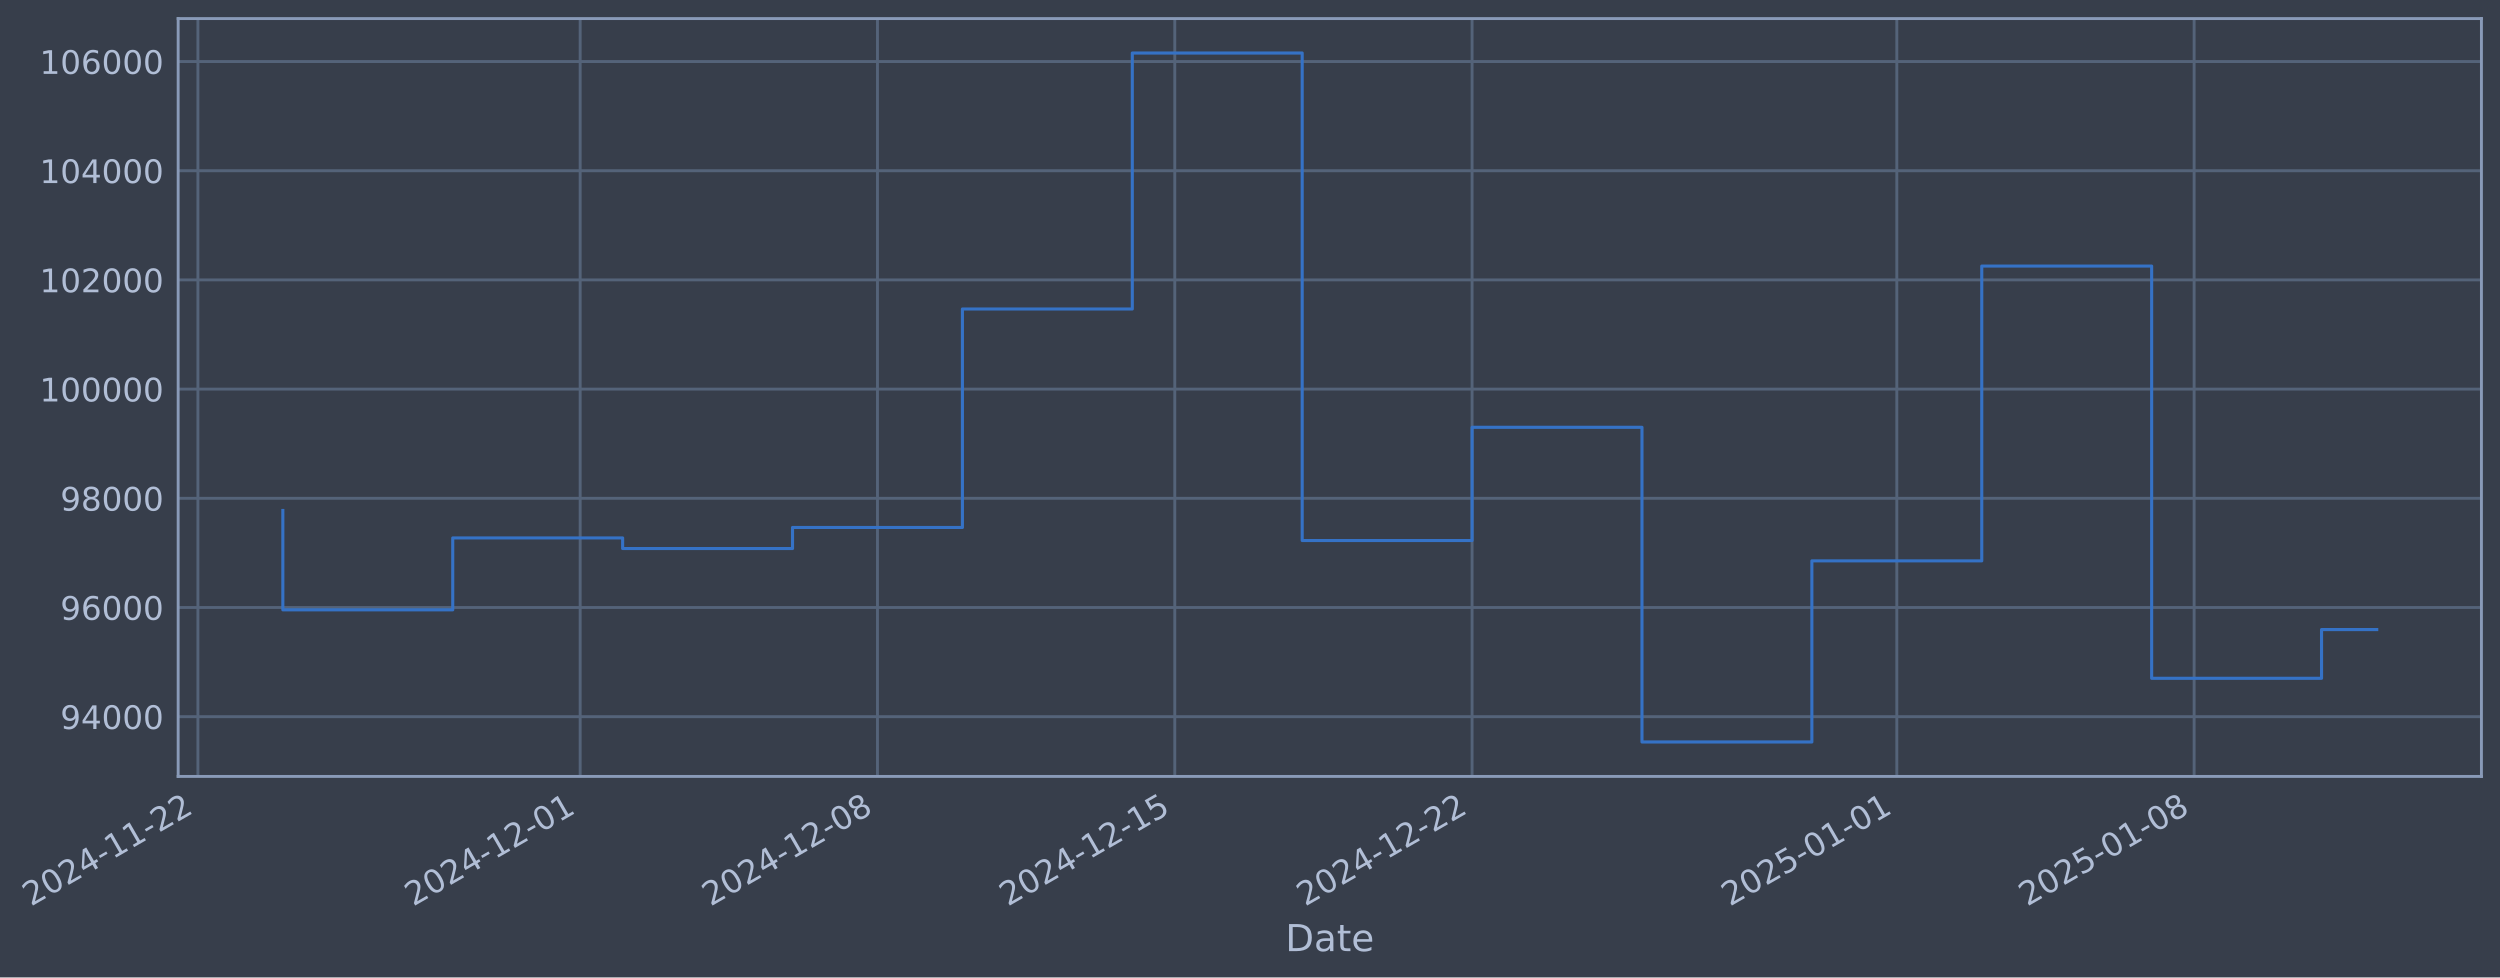
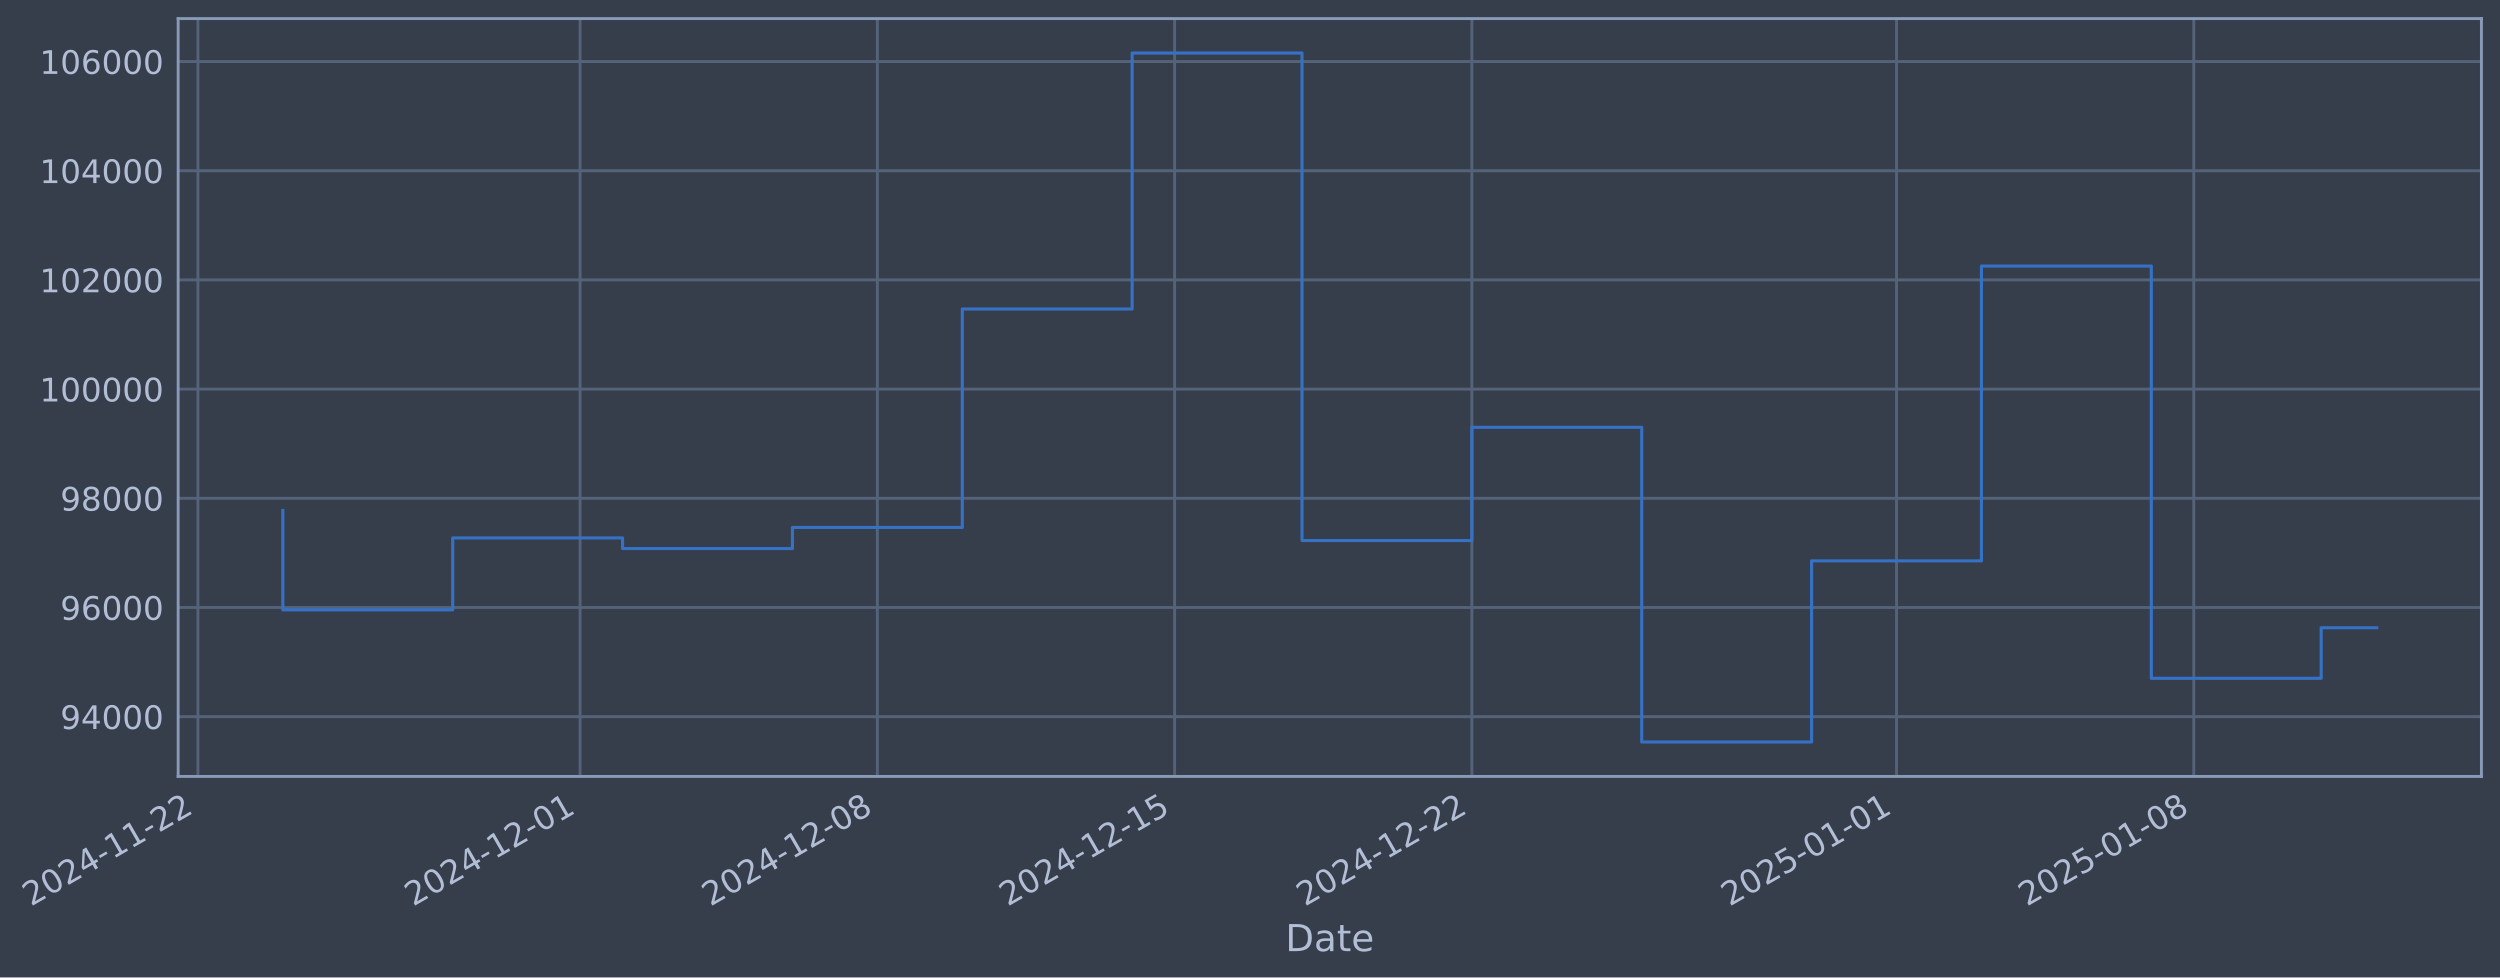
- <svg xmlns="http://www.w3.org/2000/svg" xmlns:xlink="http://www.w3.org/1999/xlink" width="969.058pt" height="378.87pt" viewBox="0 0 969.058 378.87" version="1.1">
+ <svg xmlns="http://www.w3.org/2000/svg" xmlns:xlink="http://www.w3.org/1999/xlink" width="969.052pt" height="378.87pt" viewBox="0 0 969.052 378.87" version="1.1">
  <defs>
    <style type="text/css">*{stroke-linejoin: round; stroke-linecap: butt}</style>
  </defs>
  <g id="figure_1">
    <g id="patch_1">
-       <path d="M 0 378.87  L 969.058 378.87  L 969.058 0  L 0 0  z " style="fill: #373e4b" />
+       <path d="M 0 378.87  L 969.052 378.87  L 969.052 0  L 0 0  z " style="fill: #373e4b" />
    </g>
    <g id="axes_1">
      <g id="patch_2">
-         <path d="M 69.058 300.96  L 961.858 300.96  L 961.858 7.2  L 69.058 7.2  z " style="fill: #373e4b" />
+         <path d="M 69.052 300.96  L 961.852 300.96  L 961.852 7.2  L 69.052 7.2  z " style="fill: #373e4b" />
      </g>
      <g id="matplotlib.axis_1">
        <g id="xtick_1">
          <g id="line2d_1">
-             <path d="M 76.713 300.96  L 76.713 7.2  " clip-path="url(#pe65d7fb89b)" style="fill: none; stroke: #546379; stroke-width: 1.12; stroke-linecap: square" />
+             <path d="M 76.713 300.96  L 76.713 7.2  " clip-path="url(#pc2be7da2fa)" style="fill: none; stroke: #546379; stroke-width: 1.12; stroke-linecap: square" />
          </g>
          <g id="line2d_2" />
          <g id="text_1">
            <g style="fill: #b1bed6" transform="translate(11.98702 351.4642) rotate(-30) scale(0.126 -0.126)">
              <defs>
                <path id="DejaVuSans-32" d="M 1228 531  L 3431 531  L 3431 0  L 469 0  L 469 531  Q 828 903 1448 1529  Q 2069 2156 2228 2338  Q 2531 2678 2651 2914  Q 2772 3150 2772 3378  Q 2772 3750 2511 3984  Q 2250 4219 1831 4219  Q 1534 4219 1204 4116  Q 875 4013 500 3803  L 500 4441  Q 881 4594 1212 4672  Q 1544 4750 1819 4750  Q 2544 4750 2975 4387  Q 3406 4025 3406 3419  Q 3406 3131 3298 2873  Q 3191 2616 2906 2266  Q 2828 2175 2409 1742  Q 1991 1309 1228 531  z " transform="scale(0.015625)" />
                <path id="DejaVuSans-30" d="M 2034 4250  Q 1547 4250 1301 3770  Q 1056 3291 1056 2328  Q 1056 1369 1301 889  Q 1547 409 2034 409  Q 2525 409 2770 889  Q 3016 1369 3016 2328  Q 3016 3291 2770 3770  Q 2525 4250 2034 4250  z M 2034 4750  Q 2819 4750 3233 4129  Q 3647 3509 3647 2328  Q 3647 1150 3233 529  Q 2819 -91 2034 -91  Q 1250 -91 836 529  Q 422 1150 422 2328  Q 422 3509 836 4129  Q 1250 4750 2034 4750  z " transform="scale(0.015625)" />
                <path id="DejaVuSans-34" d="M 2419 4116  L 825 1625  L 2419 1625  L 2419 4116  z M 2253 4666  L 3047 4666  L 3047 1625  L 3713 1625  L 3713 1100  L 3047 1100  L 3047 0  L 2419 0  L 2419 1100  L 313 1100  L 313 1709  L 2253 4666  z " transform="scale(0.015625)" />
                <path id="DejaVuSans-2d" d="M 313 2009  L 1997 2009  L 1997 1497  L 313 1497  L 313 2009  z " transform="scale(0.015625)" />
                <path id="DejaVuSans-31" d="M 794 531  L 1825 531  L 1825 4091  L 703 3866  L 703 4441  L 1819 4666  L 2450 4666  L 2450 531  L 3481 531  L 3481 0  L 794 0  L 794 531  z " transform="scale(0.015625)" />
              </defs>
              <use xlink:href="#DejaVuSans-32" />
              <use xlink:href="#DejaVuSans-30" transform="translate(63.62305 0)" />
              <use xlink:href="#DejaVuSans-32" transform="translate(127.2461 0)" />
              <use xlink:href="#DejaVuSans-34" transform="translate(190.8691 0)" />
              <use xlink:href="#DejaVuSans-2d" transform="translate(254.4922 0)" />
              <use xlink:href="#DejaVuSans-31" transform="translate(290.5762 0)" />
              <use xlink:href="#DejaVuSans-31" transform="translate(354.1992 0)" />
              <use xlink:href="#DejaVuSans-2d" transform="translate(417.8223 0)" />
              <use xlink:href="#DejaVuSans-32" transform="translate(453.9062 0)" />
              <use xlink:href="#DejaVuSans-32" transform="translate(517.5293 0)" />
            </g>
          </g>
        </g>
        <g id="xtick_2">
          <g id="line2d_3">
-             <path d="M 224.883 300.96  L 224.883 7.2  " clip-path="url(#pe65d7fb89b)" style="fill: none; stroke: #546379; stroke-width: 1.12; stroke-linecap: square" />
+             <path d="M 224.856 300.96  L 224.856 7.2  " clip-path="url(#pc2be7da2fa)" style="fill: none; stroke: #546379; stroke-width: 1.12; stroke-linecap: square" />
          </g>
          <g id="line2d_4" />
          <g id="text_2">
-             <g style="fill: #b1bed6" transform="translate(160.1577 351.4642) rotate(-30) scale(0.126 -0.126)">
+             <g style="fill: #b1bed6" transform="translate(160.1308 351.4642) rotate(-30) scale(0.126 -0.126)">
              <use xlink:href="#DejaVuSans-32" />
              <use xlink:href="#DejaVuSans-30" transform="translate(63.62305 0)" />
              <use xlink:href="#DejaVuSans-32" transform="translate(127.2461 0)" />
              <use xlink:href="#DejaVuSans-34" transform="translate(190.8691 0)" />
              <use xlink:href="#DejaVuSans-2d" transform="translate(254.4922 0)" />
              <use xlink:href="#DejaVuSans-31" transform="translate(290.5762 0)" />
              <use xlink:href="#DejaVuSans-32" transform="translate(354.1992 0)" />
              <use xlink:href="#DejaVuSans-2d" transform="translate(417.8223 0)" />
              <use xlink:href="#DejaVuSans-30" transform="translate(453.9062 0)" />
              <use xlink:href="#DejaVuSans-31" transform="translate(517.5293 0)" />
            </g>
          </g>
        </g>
        <g id="xtick_3">
          <g id="line2d_5">
-             <path d="M 340.127 300.96  L 340.127 7.2  " clip-path="url(#pe65d7fb89b)" style="fill: none; stroke: #546379; stroke-width: 1.12; stroke-linecap: square" />
+             <path d="M 340.079 300.96  L 340.079 7.2  " clip-path="url(#pc2be7da2fa)" style="fill: none; stroke: #546379; stroke-width: 1.12; stroke-linecap: square" />
          </g>
          <g id="line2d_6" />
          <g id="text_3">
-             <g style="fill: #b1bed6" transform="translate(275.4015 351.4642) rotate(-30) scale(0.126 -0.126)">
+             <g style="fill: #b1bed6" transform="translate(275.3537 351.4642) rotate(-30) scale(0.126 -0.126)">
              <defs>
                <path id="DejaVuSans-38" d="M 2034 2216  Q 1584 2216 1326 1975  Q 1069 1734 1069 1313  Q 1069 891 1326 650  Q 1584 409 2034 409  Q 2484 409 2743 651  Q 3003 894 3003 1313  Q 3003 1734 2745 1975  Q 2488 2216 2034 2216  z M 1403 2484  Q 997 2584 770 2862  Q 544 3141 544 3541  Q 544 4100 942 4425  Q 1341 4750 2034 4750  Q 2731 4750 3128 4425  Q 3525 4100 3525 3541  Q 3525 3141 3298 2862  Q 3072 2584 2669 2484  Q 3125 2378 3379 2068  Q 3634 1759 3634 1313  Q 3634 634 3220 271  Q 2806 -91 2034 -91  Q 1263 -91 848 271  Q 434 634 434 1313  Q 434 1759 690 2068  Q 947 2378 1403 2484  z M 1172 3481  Q 1172 3119 1398 2916  Q 1625 2713 2034 2713  Q 2441 2713 2670 2916  Q 2900 3119 2900 3481  Q 2900 3844 2670 4047  Q 2441 4250 2034 4250  Q 1625 4250 1398 4047  Q 1172 3844 1172 3481  z " transform="scale(0.015625)" />
              </defs>
              <use xlink:href="#DejaVuSans-32" />
              <use xlink:href="#DejaVuSans-30" transform="translate(63.62305 0)" />
              <use xlink:href="#DejaVuSans-32" transform="translate(127.2461 0)" />
              <use xlink:href="#DejaVuSans-34" transform="translate(190.8691 0)" />
              <use xlink:href="#DejaVuSans-2d" transform="translate(254.4922 0)" />
              <use xlink:href="#DejaVuSans-31" transform="translate(290.5762 0)" />
              <use xlink:href="#DejaVuSans-32" transform="translate(354.1992 0)" />
              <use xlink:href="#DejaVuSans-2d" transform="translate(417.8223 0)" />
              <use xlink:href="#DejaVuSans-30" transform="translate(453.9062 0)" />
              <use xlink:href="#DejaVuSans-38" transform="translate(517.5293 0)" />
            </g>
          </g>
        </g>
        <g id="xtick_4">
          <g id="line2d_7">
-             <path d="M 455.371 300.96  L 455.371 7.2  " clip-path="url(#pe65d7fb89b)" style="fill: none; stroke: #546379; stroke-width: 1.12; stroke-linecap: square" />
+             <path d="M 455.302 300.96  L 455.302 7.2  " clip-path="url(#pc2be7da2fa)" style="fill: none; stroke: #546379; stroke-width: 1.12; stroke-linecap: square" />
          </g>
          <g id="line2d_8" />
          <g id="text_4">
-             <g style="fill: #b1bed6" transform="translate(390.6453 351.4642) rotate(-30) scale(0.126 -0.126)">
+             <g style="fill: #b1bed6" transform="translate(390.5766 351.4642) rotate(-30) scale(0.126 -0.126)">
              <defs>
                <path id="DejaVuSans-35" d="M 691 4666  L 3169 4666  L 3169 4134  L 1269 4134  L 1269 2991  Q 1406 3038 1543 3061  Q 1681 3084 1819 3084  Q 2600 3084 3056 2656  Q 3513 2228 3513 1497  Q 3513 744 3044 326  Q 2575 -91 1722 -91  Q 1428 -91 1123 -41  Q 819 9 494 109  L 494 744  Q 775 591 1075 516  Q 1375 441 1709 441  Q 2250 441 2565 725  Q 2881 1009 2881 1497  Q 2881 1984 2565 2268  Q 2250 2553 1709 2553  Q 1456 2553 1204 2497  Q 953 2441 691 2322  L 691 4666  z " transform="scale(0.015625)" />
              </defs>
              <use xlink:href="#DejaVuSans-32" />
              <use xlink:href="#DejaVuSans-30" transform="translate(63.62305 0)" />
              <use xlink:href="#DejaVuSans-32" transform="translate(127.2461 0)" />
              <use xlink:href="#DejaVuSans-34" transform="translate(190.8691 0)" />
              <use xlink:href="#DejaVuSans-2d" transform="translate(254.4922 0)" />
              <use xlink:href="#DejaVuSans-31" transform="translate(290.5762 0)" />
              <use xlink:href="#DejaVuSans-32" transform="translate(354.1992 0)" />
              <use xlink:href="#DejaVuSans-2d" transform="translate(417.8223 0)" />
              <use xlink:href="#DejaVuSans-31" transform="translate(453.9062 0)" />
              <use xlink:href="#DejaVuSans-35" transform="translate(517.5293 0)" />
            </g>
          </g>
        </g>
        <g id="xtick_5">
          <g id="line2d_9">
-             <path d="M 570.615 300.96  L 570.615 7.2  " clip-path="url(#pe65d7fb89b)" style="fill: none; stroke: #546379; stroke-width: 1.12; stroke-linecap: square" />
+             <path d="M 570.525 300.96  L 570.525 7.2  " clip-path="url(#pc2be7da2fa)" style="fill: none; stroke: #546379; stroke-width: 1.12; stroke-linecap: square" />
          </g>
          <g id="line2d_10" />
          <g id="text_5">
-             <g style="fill: #b1bed6" transform="translate(505.8892 351.4642) rotate(-30) scale(0.126 -0.126)">
+             <g style="fill: #b1bed6" transform="translate(505.7996 351.4642) rotate(-30) scale(0.126 -0.126)">
              <use xlink:href="#DejaVuSans-32" />
              <use xlink:href="#DejaVuSans-30" transform="translate(63.62305 0)" />
              <use xlink:href="#DejaVuSans-32" transform="translate(127.2461 0)" />
              <use xlink:href="#DejaVuSans-34" transform="translate(190.8691 0)" />
              <use xlink:href="#DejaVuSans-2d" transform="translate(254.4922 0)" />
              <use xlink:href="#DejaVuSans-31" transform="translate(290.5762 0)" />
              <use xlink:href="#DejaVuSans-32" transform="translate(354.1992 0)" />
              <use xlink:href="#DejaVuSans-2d" transform="translate(417.8223 0)" />
              <use xlink:href="#DejaVuSans-32" transform="translate(453.9062 0)" />
              <use xlink:href="#DejaVuSans-32" transform="translate(517.5293 0)" />
            </g>
          </g>
        </g>
        <g id="xtick_6">
          <g id="line2d_11">
-             <path d="M 735.249 300.96  L 735.249 7.2  " clip-path="url(#pe65d7fb89b)" style="fill: none; stroke: #546379; stroke-width: 1.12; stroke-linecap: square" />
+             <path d="M 735.129 300.96  L 735.129 7.2  " clip-path="url(#pc2be7da2fa)" style="fill: none; stroke: #546379; stroke-width: 1.12; stroke-linecap: square" />
          </g>
          <g id="line2d_12" />
          <g id="text_6">
-             <g style="fill: #b1bed6" transform="translate(670.5232 351.4642) rotate(-30) scale(0.126 -0.126)">
+             <g style="fill: #b1bed6" transform="translate(670.4037 351.4642) rotate(-30) scale(0.126 -0.126)">
              <use xlink:href="#DejaVuSans-32" />
              <use xlink:href="#DejaVuSans-30" transform="translate(63.62305 0)" />
              <use xlink:href="#DejaVuSans-32" transform="translate(127.2461 0)" />
              <use xlink:href="#DejaVuSans-35" transform="translate(190.8691 0)" />
              <use xlink:href="#DejaVuSans-2d" transform="translate(254.4922 0)" />
              <use xlink:href="#DejaVuSans-30" transform="translate(290.5762 0)" />
              <use xlink:href="#DejaVuSans-31" transform="translate(354.1992 0)" />
              <use xlink:href="#DejaVuSans-2d" transform="translate(417.8223 0)" />
              <use xlink:href="#DejaVuSans-30" transform="translate(453.9062 0)" />
              <use xlink:href="#DejaVuSans-31" transform="translate(517.5293 0)" />
            </g>
          </g>
        </g>
        <g id="xtick_7">
          <g id="line2d_13">
-             <path d="M 850.493 300.96  L 850.493 7.2  " clip-path="url(#pe65d7fb89b)" style="fill: none; stroke: #546379; stroke-width: 1.12; stroke-linecap: square" />
+             <path d="M 850.352 300.96  L 850.352 7.2  " clip-path="url(#pc2be7da2fa)" style="fill: none; stroke: #546379; stroke-width: 1.12; stroke-linecap: square" />
          </g>
          <g id="line2d_14" />
          <g id="text_7">
-             <g style="fill: #b1bed6" transform="translate(785.7671 351.4642) rotate(-30) scale(0.126 -0.126)">
+             <g style="fill: #b1bed6" transform="translate(785.6267 351.4642) rotate(-30) scale(0.126 -0.126)">
              <use xlink:href="#DejaVuSans-32" />
              <use xlink:href="#DejaVuSans-30" transform="translate(63.62305 0)" />
              <use xlink:href="#DejaVuSans-32" transform="translate(127.2461 0)" />
              <use xlink:href="#DejaVuSans-35" transform="translate(190.8691 0)" />
              <use xlink:href="#DejaVuSans-2d" transform="translate(254.4922 0)" />
              <use xlink:href="#DejaVuSans-30" transform="translate(290.5762 0)" />
              <use xlink:href="#DejaVuSans-31" transform="translate(354.1992 0)" />
              <use xlink:href="#DejaVuSans-2d" transform="translate(417.8223 0)" />
              <use xlink:href="#DejaVuSans-30" transform="translate(453.9062 0)" />
              <use xlink:href="#DejaVuSans-38" transform="translate(517.5293 0)" />
            </g>
          </g>
        </g>
        <g id="text_8">
-           <g style="fill: #b1bed6" transform="translate(498.2484 368.6753) scale(0.144 -0.144)">
+           <g style="fill: #b1bed6" transform="translate(498.2424 368.6753) scale(0.144 -0.144)">
            <defs>
              <path id="DejaVuSans-44" d="M 1259 4147  L 1259 519  L 2022 519  Q 2988 519 3436 956  Q 3884 1394 3884 2338  Q 3884 3275 3436 3711  Q 2988 4147 2022 4147  L 1259 4147  z M 628 4666  L 1925 4666  Q 3281 4666 3915 4102  Q 4550 3538 4550 2338  Q 4550 1131 3912 565  Q 3275 0 1925 0  L 628 0  L 628 4666  z " transform="scale(0.015625)" />
              <path id="DejaVuSans-61" d="M 2194 1759  Q 1497 1759 1228 1600  Q 959 1441 959 1056  Q 959 750 1161 570  Q 1363 391 1709 391  Q 2188 391 2477 730  Q 2766 1069 2766 1631  L 2766 1759  L 2194 1759  z M 3341 1997  L 3341 0  L 2766 0  L 2766 531  Q 2569 213 2275 61  Q 1981 -91 1556 -91  Q 1019 -91 701 211  Q 384 513 384 1019  Q 384 1609 779 1909  Q 1175 2209 1959 2209  L 2766 2209  L 2766 2266  Q 2766 2663 2505 2880  Q 2244 3097 1772 3097  Q 1472 3097 1187 3025  Q 903 2953 641 2809  L 641 3341  Q 956 3463 1253 3523  Q 1550 3584 1831 3584  Q 2591 3584 2966 3190  Q 3341 2797 3341 1997  z " transform="scale(0.015625)" />
              <path id="DejaVuSans-74" d="M 1172 4494  L 1172 3500  L 2356 3500  L 2356 3053  L 1172 3053  L 1172 1153  Q 1172 725 1289 603  Q 1406 481 1766 481  L 2356 481  L 2356 0  L 1766 0  Q 1100 0 847 248  Q 594 497 594 1153  L 594 3053  L 172 3053  L 172 3500  L 594 3500  L 594 4494  L 1172 4494  z " transform="scale(0.015625)" />
              <path id="DejaVuSans-65" d="M 3597 1894  L 3597 1613  L 953 1613  Q 991 1019 1311 708  Q 1631 397 2203 397  Q 2534 397 2845 478  Q 3156 559 3463 722  L 3463 178  Q 3153 47 2828 -22  Q 2503 -91 2169 -91  Q 1331 -91 842 396  Q 353 884 353 1716  Q 353 2575 817 3079  Q 1281 3584 2069 3584  Q 2775 3584 3186 3129  Q 3597 2675 3597 1894  z M 3022 2063  Q 3016 2534 2758 2815  Q 2500 3097 2075 3097  Q 1594 3097 1305 2825  Q 1016 2553 972 2059  L 3022 2063  z " transform="scale(0.015625)" />
            </defs>
            <use xlink:href="#DejaVuSans-44" />
            <use xlink:href="#DejaVuSans-61" transform="translate(77.00195 0)" />
            <use xlink:href="#DejaVuSans-74" transform="translate(138.2812 0)" />
            <use xlink:href="#DejaVuSans-65" transform="translate(177.4902 0)" />
          </g>
        </g>
      </g>
      <g id="matplotlib.axis_2">
        <g id="ytick_1">
          <g id="line2d_15">
-             <path d="M 69.058 277.797  L 961.858 277.797  " clip-path="url(#pe65d7fb89b)" style="fill: none; stroke: #546379; stroke-width: 1.12; stroke-linecap: square" />
+             <path d="M 69.052 277.797  L 961.852 277.797  " clip-path="url(#pc2be7da2fa)" style="fill: none; stroke: #546379; stroke-width: 1.12; stroke-linecap: square" />
          </g>
          <g id="line2d_16" />
          <g id="text_9">
-             <g style="fill: #b1bed6" transform="translate(23.37377 282.5841) scale(0.126 -0.126)">
+             <g style="fill: #b1bed6" transform="translate(23.36779 282.5841) scale(0.126 -0.126)">
              <defs>
                <path id="DejaVuSans-39" d="M 703 97  L 703 672  Q 941 559 1184 500  Q 1428 441 1663 441  Q 2288 441 2617 861  Q 2947 1281 2994 2138  Q 2813 1869 2534 1725  Q 2256 1581 1919 1581  Q 1219 1581 811 2004  Q 403 2428 403 3163  Q 403 3881 828 4315  Q 1253 4750 1959 4750  Q 2769 4750 3195 4129  Q 3622 3509 3622 2328  Q 3622 1225 3098 567  Q 2575 -91 1691 -91  Q 1453 -91 1209 -44  Q 966 3 703 97  z M 1959 2075  Q 2384 2075 2632 2365  Q 2881 2656 2881 3163  Q 2881 3666 2632 3958  Q 2384 4250 1959 4250  Q 1534 4250 1286 3958  Q 1038 3666 1038 3163  Q 1038 2656 1286 2365  Q 1534 2075 1959 2075  z " transform="scale(0.015625)" />
              </defs>
              <use xlink:href="#DejaVuSans-39" />
              <use xlink:href="#DejaVuSans-34" transform="translate(63.62305 0)" />
              <use xlink:href="#DejaVuSans-30" transform="translate(127.2461 0)" />
              <use xlink:href="#DejaVuSans-30" transform="translate(190.8691 0)" />
              <use xlink:href="#DejaVuSans-30" transform="translate(254.4922 0)" />
            </g>
          </g>
        </g>
        <g id="ytick_2">
          <g id="line2d_17">
-             <path d="M 69.058 235.473  L 961.858 235.473  " clip-path="url(#pe65d7fb89b)" style="fill: none; stroke: #546379; stroke-width: 1.12; stroke-linecap: square" />
+             <path d="M 69.052 235.473  L 961.852 235.473  " clip-path="url(#pc2be7da2fa)" style="fill: none; stroke: #546379; stroke-width: 1.12; stroke-linecap: square" />
          </g>
          <g id="line2d_18" />
          <g id="text_10">
-             <g style="fill: #b1bed6" transform="translate(23.37377 240.2602) scale(0.126 -0.126)">
+             <g style="fill: #b1bed6" transform="translate(23.36779 240.2602) scale(0.126 -0.126)">
              <defs>
                <path id="DejaVuSans-36" d="M 2113 2584  Q 1688 2584 1439 2293  Q 1191 2003 1191 1497  Q 1191 994 1439 701  Q 1688 409 2113 409  Q 2538 409 2786 701  Q 3034 994 3034 1497  Q 3034 2003 2786 2293  Q 2538 2584 2113 2584  z M 3366 4563  L 3366 3988  Q 3128 4100 2886 4159  Q 2644 4219 2406 4219  Q 1781 4219 1451 3797  Q 1122 3375 1075 2522  Q 1259 2794 1537 2939  Q 1816 3084 2150 3084  Q 2853 3084 3261 2657  Q 3669 2231 3669 1497  Q 3669 778 3244 343  Q 2819 -91 2113 -91  Q 1303 -91 875 529  Q 447 1150 447 2328  Q 447 3434 972 4092  Q 1497 4750 2381 4750  Q 2619 4750 2861 4703  Q 3103 4656 3366 4563  z " transform="scale(0.015625)" />
              </defs>
              <use xlink:href="#DejaVuSans-39" />
              <use xlink:href="#DejaVuSans-36" transform="translate(63.62305 0)" />
              <use xlink:href="#DejaVuSans-30" transform="translate(127.2461 0)" />
              <use xlink:href="#DejaVuSans-30" transform="translate(190.8691 0)" />
              <use xlink:href="#DejaVuSans-30" transform="translate(254.4922 0)" />
            </g>
          </g>
        </g>
        <g id="ytick_3">
          <g id="line2d_19">
-             <path d="M 69.058 193.149  L 961.858 193.149  " clip-path="url(#pe65d7fb89b)" style="fill: none; stroke: #546379; stroke-width: 1.12; stroke-linecap: square" />
+             <path d="M 69.052 193.149  L 961.852 193.149  " clip-path="url(#pc2be7da2fa)" style="fill: none; stroke: #546379; stroke-width: 1.12; stroke-linecap: square" />
          </g>
          <g id="line2d_20" />
          <g id="text_11">
-             <g style="fill: #b1bed6" transform="translate(23.37377 197.9364) scale(0.126 -0.126)">
+             <g style="fill: #b1bed6" transform="translate(23.36779 197.9364) scale(0.126 -0.126)">
              <use xlink:href="#DejaVuSans-39" />
              <use xlink:href="#DejaVuSans-38" transform="translate(63.62305 0)" />
              <use xlink:href="#DejaVuSans-30" transform="translate(127.2461 0)" />
              <use xlink:href="#DejaVuSans-30" transform="translate(190.8691 0)" />
              <use xlink:href="#DejaVuSans-30" transform="translate(254.4922 0)" />
            </g>
          </g>
        </g>
        <g id="ytick_4">
          <g id="line2d_21">
-             <path d="M 69.058 150.826  L 961.858 150.826  " clip-path="url(#pe65d7fb89b)" style="fill: none; stroke: #546379; stroke-width: 1.12; stroke-linecap: square" />
+             <path d="M 69.052 150.826  L 961.852 150.826  " clip-path="url(#pc2be7da2fa)" style="fill: none; stroke: #546379; stroke-width: 1.12; stroke-linecap: square" />
          </g>
          <g id="line2d_22" />
          <g id="text_12">
-             <g style="fill: #b1bed6" transform="translate(15.35702 155.6126) scale(0.126 -0.126)">
+             <g style="fill: #b1bed6" transform="translate(15.35104 155.6126) scale(0.126 -0.126)">
              <use xlink:href="#DejaVuSans-31" />
              <use xlink:href="#DejaVuSans-30" transform="translate(63.62305 0)" />
              <use xlink:href="#DejaVuSans-30" transform="translate(127.2461 0)" />
              <use xlink:href="#DejaVuSans-30" transform="translate(190.8691 0)" />
              <use xlink:href="#DejaVuSans-30" transform="translate(254.4922 0)" />
              <use xlink:href="#DejaVuSans-30" transform="translate(318.1152 0)" />
            </g>
          </g>
        </g>
        <g id="ytick_5">
          <g id="line2d_23">
-             <path d="M 69.058 108.502  L 961.858 108.502  " clip-path="url(#pe65d7fb89b)" style="fill: none; stroke: #546379; stroke-width: 1.12; stroke-linecap: square" />
+             <path d="M 69.052 108.502  L 961.852 108.502  " clip-path="url(#pc2be7da2fa)" style="fill: none; stroke: #546379; stroke-width: 1.12; stroke-linecap: square" />
          </g>
          <g id="line2d_24" />
          <g id="text_13">
-             <g style="fill: #b1bed6" transform="translate(15.35702 113.2888) scale(0.126 -0.126)">
+             <g style="fill: #b1bed6" transform="translate(15.35104 113.2888) scale(0.126 -0.126)">
              <use xlink:href="#DejaVuSans-31" />
              <use xlink:href="#DejaVuSans-30" transform="translate(63.62305 0)" />
              <use xlink:href="#DejaVuSans-32" transform="translate(127.2461 0)" />
              <use xlink:href="#DejaVuSans-30" transform="translate(190.8691 0)" />
              <use xlink:href="#DejaVuSans-30" transform="translate(254.4922 0)" />
              <use xlink:href="#DejaVuSans-30" transform="translate(318.1152 0)" />
            </g>
          </g>
        </g>
        <g id="ytick_6">
          <g id="line2d_25">
-             <path d="M 69.058 66.178  L 961.858 66.178  " clip-path="url(#pe65d7fb89b)" style="fill: none; stroke: #546379; stroke-width: 1.12; stroke-linecap: square" />
+             <path d="M 69.052 66.178  L 961.852 66.178  " clip-path="url(#pc2be7da2fa)" style="fill: none; stroke: #546379; stroke-width: 1.12; stroke-linecap: square" />
          </g>
          <g id="line2d_26" />
          <g id="text_14">
-             <g style="fill: #b1bed6" transform="translate(15.35702 70.96502) scale(0.126 -0.126)">
+             <g style="fill: #b1bed6" transform="translate(15.35104 70.96502) scale(0.126 -0.126)">
              <use xlink:href="#DejaVuSans-31" />
              <use xlink:href="#DejaVuSans-30" transform="translate(63.62305 0)" />
              <use xlink:href="#DejaVuSans-34" transform="translate(127.2461 0)" />
              <use xlink:href="#DejaVuSans-30" transform="translate(190.8691 0)" />
              <use xlink:href="#DejaVuSans-30" transform="translate(254.4922 0)" />
              <use xlink:href="#DejaVuSans-30" transform="translate(318.1152 0)" />
            </g>
          </g>
        </g>
        <g id="ytick_7">
          <g id="line2d_27">
-             <path d="M 69.058 23.854  L 961.858 23.854  " clip-path="url(#pe65d7fb89b)" style="fill: none; stroke: #546379; stroke-width: 1.12; stroke-linecap: square" />
+             <path d="M 69.052 23.854  L 961.852 23.854  " clip-path="url(#pc2be7da2fa)" style="fill: none; stroke: #546379; stroke-width: 1.12; stroke-linecap: square" />
          </g>
          <g id="line2d_28" />
          <g id="text_15">
-             <g style="fill: #b1bed6" transform="translate(15.35702 28.64121) scale(0.126 -0.126)">
+             <g style="fill: #b1bed6" transform="translate(15.35104 28.64121) scale(0.126 -0.126)">
              <use xlink:href="#DejaVuSans-31" />
              <use xlink:href="#DejaVuSans-30" transform="translate(63.62305 0)" />
              <use xlink:href="#DejaVuSans-36" transform="translate(127.2461 0)" />
              <use xlink:href="#DejaVuSans-30" transform="translate(190.8691 0)" />
              <use xlink:href="#DejaVuSans-30" transform="translate(254.4922 0)" />
              <use xlink:href="#DejaVuSans-30" transform="translate(318.1152 0)" />
            </g>
          </g>
        </g>
      </g>
      <g id="line2d_29">
-         <path d="M 109.639 197.87  L 109.639 236.383  L 175.493 236.383  L 175.493 208.521  L 241.347 208.521  L 241.347 212.628  L 307.2 212.628  L 307.2 204.459  L 373.054 204.459  L 373.054 119.77  L 438.907 119.77  L 438.907 20.553  L 504.761 20.553  L 504.761 209.517  L 570.615 209.517  L 570.615 165.636  L 636.468 165.636  L 636.468 287.607  L 702.322 287.607  L 702.322 217.409  L 768.176 217.409  L 768.176 103.141  L 834.029 103.141  L 834.029 262.927  L 899.883 262.927  L 899.883 244.038  L 921.276 244.038  " clip-path="url(#pe65d7fb89b)" style="fill: none; stroke: #3572c6; stroke-width: 1.2; stroke-linecap: square" />
+         <path d="M 109.633 197.87  L 109.633 236.383  L 175.475 236.383  L 175.475 208.521  L 241.317 208.521  L 241.317 212.628  L 307.158 212.628  L 307.158 204.459  L 373 204.459  L 373 119.77  L 438.842 119.77  L 438.842 20.553  L 504.683 20.553  L 504.683 209.517  L 570.525 209.517  L 570.525 165.636  L 636.367 165.636  L 636.367 287.607  L 702.208 287.607  L 702.208 217.409  L 768.05 217.409  L 768.05 103.141  L 833.892 103.141  L 833.892 262.927  L 899.733 262.927  L 899.733 243.321  L 921.27 243.321  " clip-path="url(#pc2be7da2fa)" style="fill: none; stroke: #3572c6; stroke-width: 1.2; stroke-linecap: square" />
      </g>
      <g id="patch_3">
-         <path d="M 69.058 300.96  L 69.058 7.2  " style="fill: none; stroke: #899ab8; stroke-width: 1.12; stroke-linejoin: miter; stroke-linecap: square" />
+         <path d="M 69.052 300.96  L 69.052 7.2  " style="fill: none; stroke: #899ab8; stroke-width: 1.12; stroke-linejoin: miter; stroke-linecap: square" />
      </g>
      <g id="patch_4">
-         <path d="M 961.858 300.96  L 961.858 7.2  " style="fill: none; stroke: #899ab8; stroke-width: 1.12; stroke-linejoin: miter; stroke-linecap: square" />
+         <path d="M 961.852 300.96  L 961.852 7.2  " style="fill: none; stroke: #899ab8; stroke-width: 1.12; stroke-linejoin: miter; stroke-linecap: square" />
      </g>
      <g id="patch_5">
-         <path d="M 69.058 300.96  L 961.858 300.96  " style="fill: none; stroke: #899ab8; stroke-width: 1.12; stroke-linejoin: miter; stroke-linecap: square" />
+         <path d="M 69.052 300.96  L 961.852 300.96  " style="fill: none; stroke: #899ab8; stroke-width: 1.12; stroke-linejoin: miter; stroke-linecap: square" />
      </g>
      <g id="patch_6">
-         <path d="M 69.058 7.2  L 961.858 7.2  " style="fill: none; stroke: #899ab8; stroke-width: 1.12; stroke-linejoin: miter; stroke-linecap: square" />
+         <path d="M 69.052 7.2  L 961.852 7.2  " style="fill: none; stroke: #899ab8; stroke-width: 1.12; stroke-linejoin: miter; stroke-linecap: square" />
      </g>
    </g>
  </g>
  <defs>
-     <clipPath id="pe65d7fb89b">
-       <rect x="69.058" y="7.2" width="892.8" height="293.76" />
+     <clipPath id="pc2be7da2fa">
+       <rect x="69.052" y="7.2" width="892.8" height="293.76" />
    </clipPath>
  </defs>
</svg>
